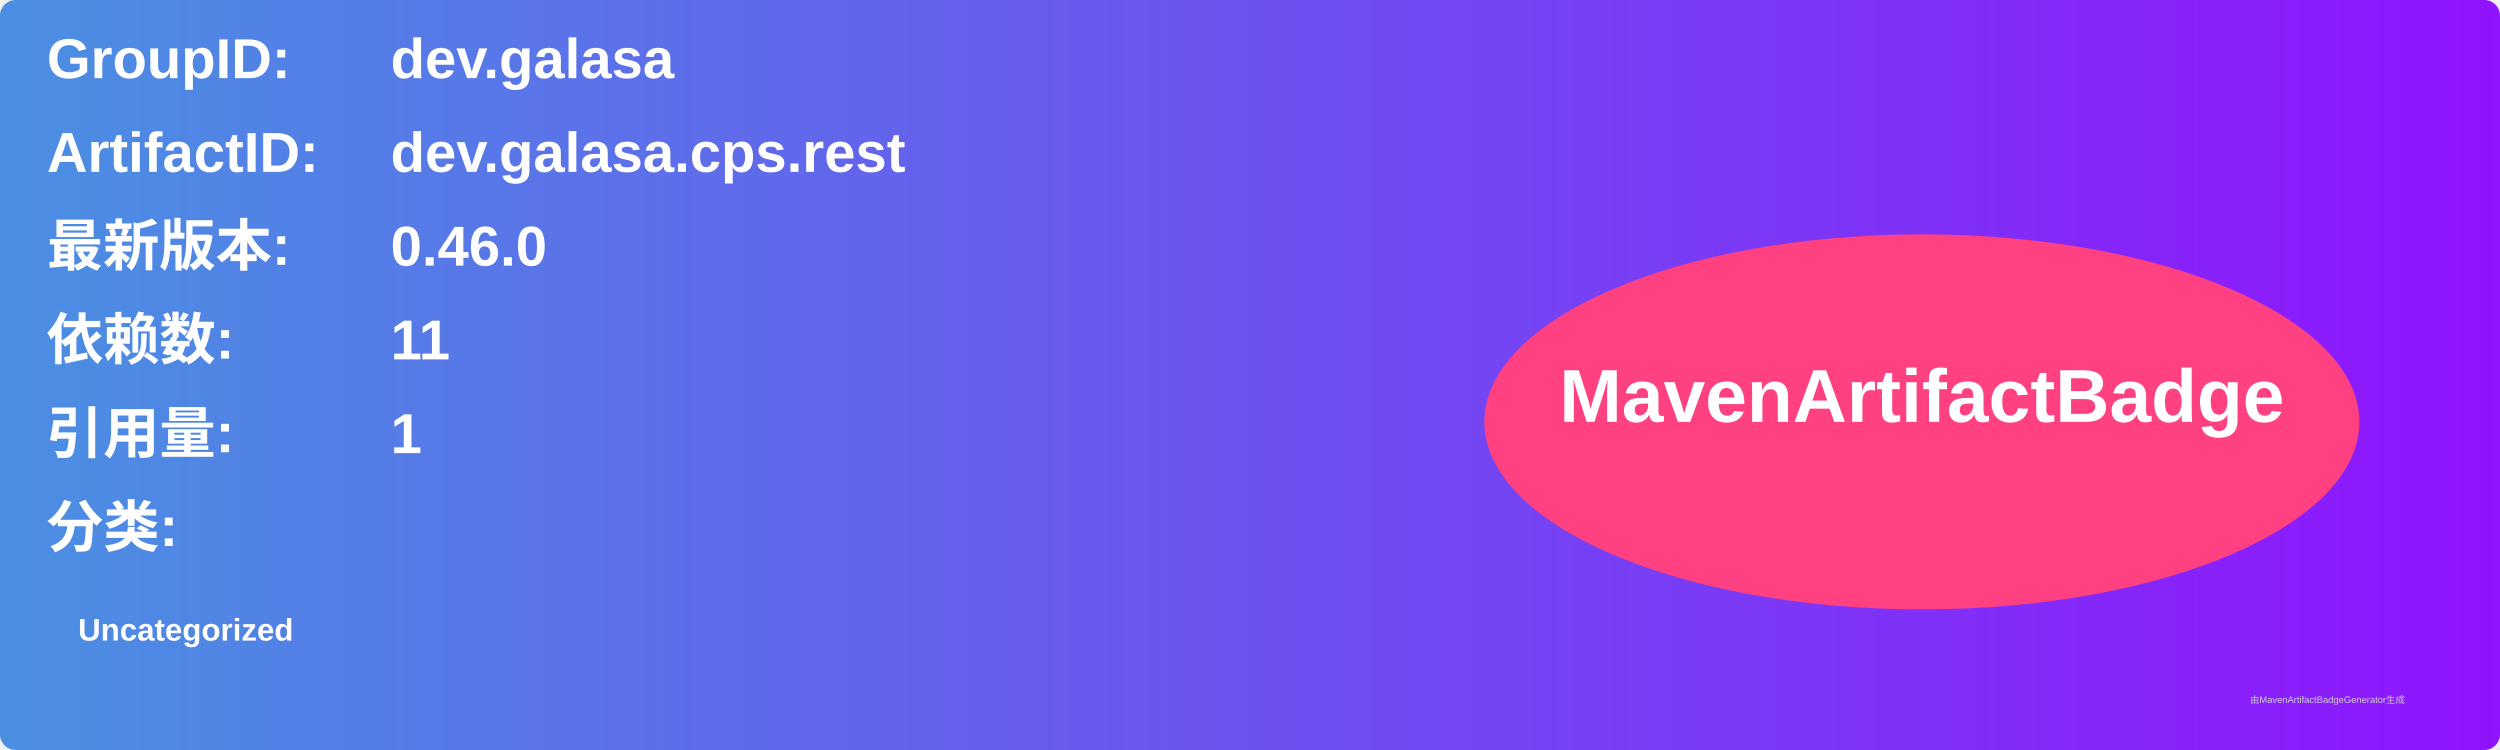
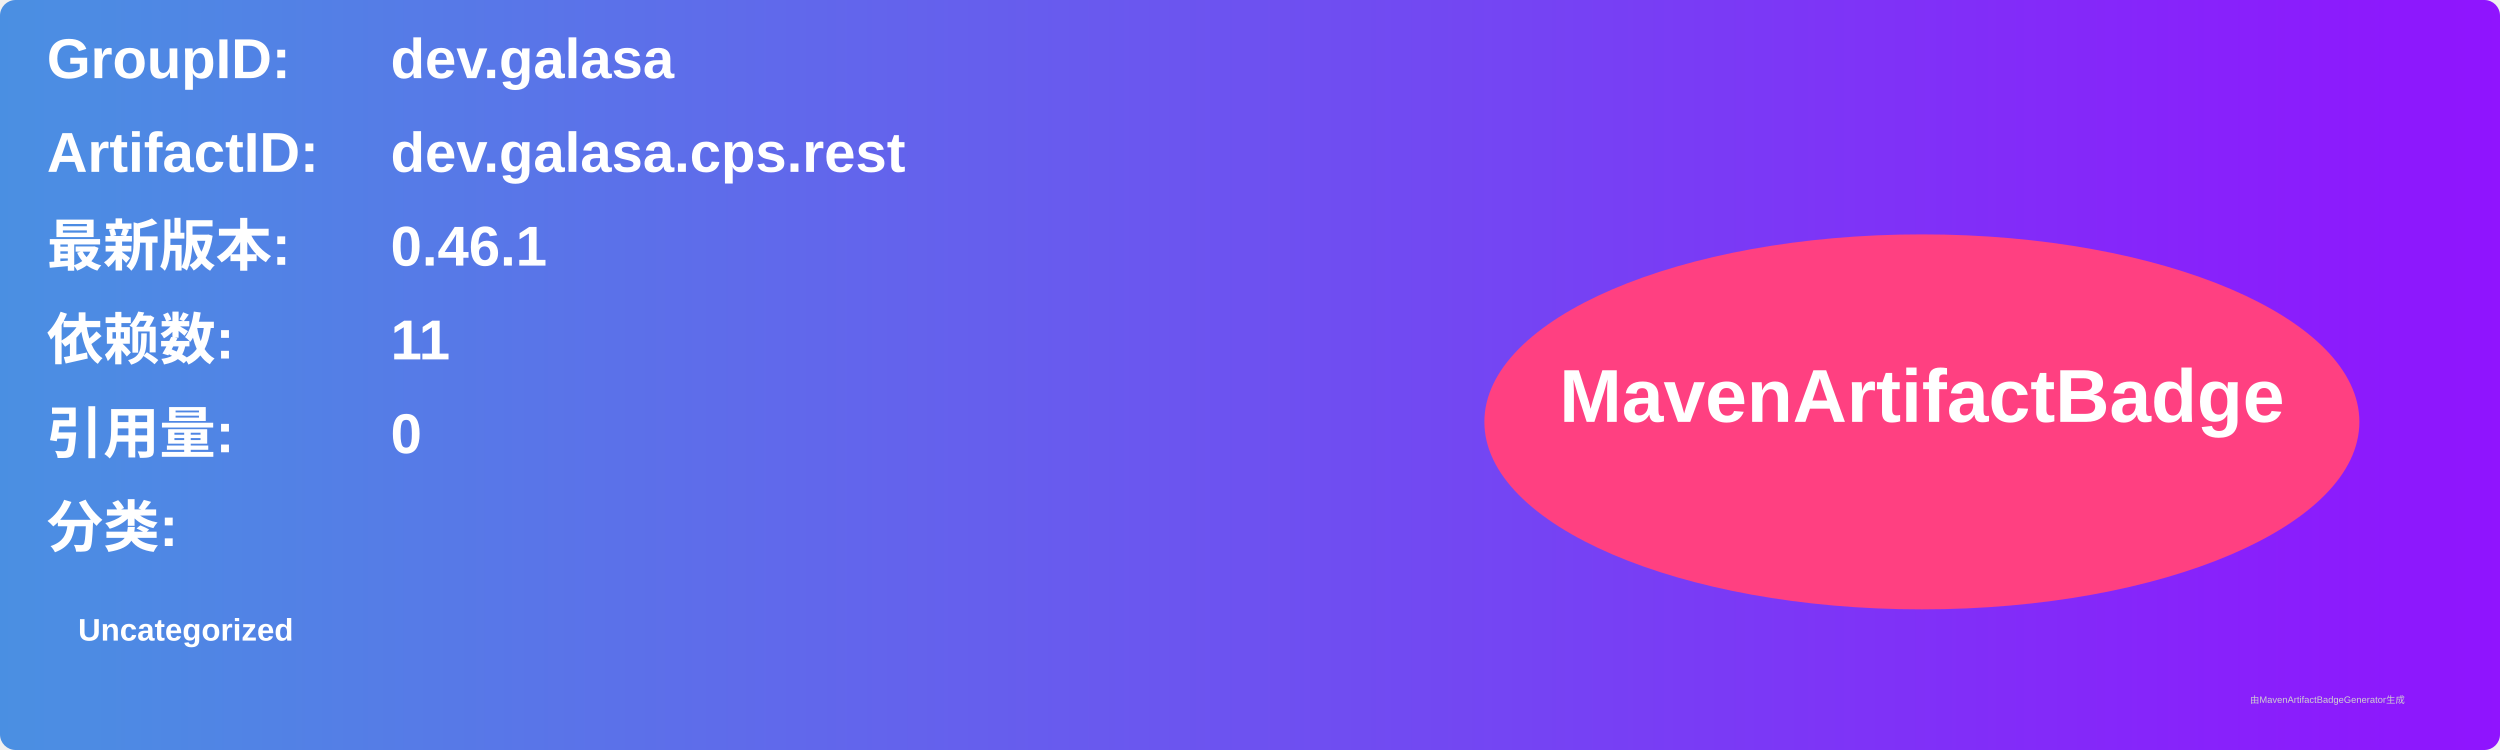
<svg xmlns="http://www.w3.org/2000/svg" width="800" height="240" viewBox="0 0 800 240">
  <linearGradient id="grad" x1="0%" y1="0%" x2="100%" y2="0%">
    <stop offset="0%" stop-color="#4a90e2" />
    <stop offset="100%" stop-color="#9013fe" />
  </linearGradient>
  <rect width="100%" height="100%" rx="5" ry="5" fill="url(#grad)" />
  <g transform="translate(15, 15)">
    <text x="0" y="10" font-family="Arial" font-size="18" fill="white" font-weight="bold" width="260">GroupID:</text>
    <text x="110" y="10" font-family="Arial" font-size="18" fill="white" font-weight="bold" width="460">dev.galasa</text>
    <text x="0" y="40" font-family="Arial" font-size="18" fill="white" font-weight="bold" width="260">ArtifactID:</text>
    <text x="110" y="40" font-family="Arial" font-size="18" fill="white" font-weight="bold" width="460">dev.galasa.cps.rest</text>
    <text x="0" y="70" font-family="Arial" font-size="18" fill="white" font-weight="bold">最新版本:</text>
    <text x="110" y="70" font-family="Arial" font-size="18" fill="white" font-weight="bold">
-       <tspan font-weight="bold">0.46.0</tspan>
+       <tspan font-weight="bold">0.46.1</tspan>
    </text>
    <text x="0" y="100" font-family="Arial" font-size="18" fill="white" font-weight="bold">依赖数: </text>
    <text x="110" y="100" font-family="Arial" font-size="18" fill="white">
      <tspan font-weight="bold">11</tspan>
    </text>
    <text x="0" y="130" font-family="Arial" font-size="18" fill="white" font-weight="bold">引用量: </text>
    <text x="110" y="130" font-family="Arial" font-size="18" fill="white">
-       <tspan font-weight="bold">1</tspan>
+       <tspan font-weight="bold">0</tspan>
    </text>
    <text x="0" y="160" font-family="Arial" font-size="18" fill="white" font-weight="bold">分类:</text>
    <text x="10" y="190" font-family="Arial" font-size="10" fill="white">
      <tspan font-weight="bold">Uncategorized</tspan>
    </text>
    <ellipse cx="600" cy="120" rx="140" ry="60" fill="#ff4081" />
    <text x="600" y="120" text-anchor="middle" font-family="Arial" font-size="24" fill="white" font-weight="bold">MavenArtifactBadge</text>
  </g>
  <text x="720" y="225" font-family="Arial" font-size="3" fill="#d0d0d0">由MavenArtifactBadgeGenerator生成</text>
</svg>
